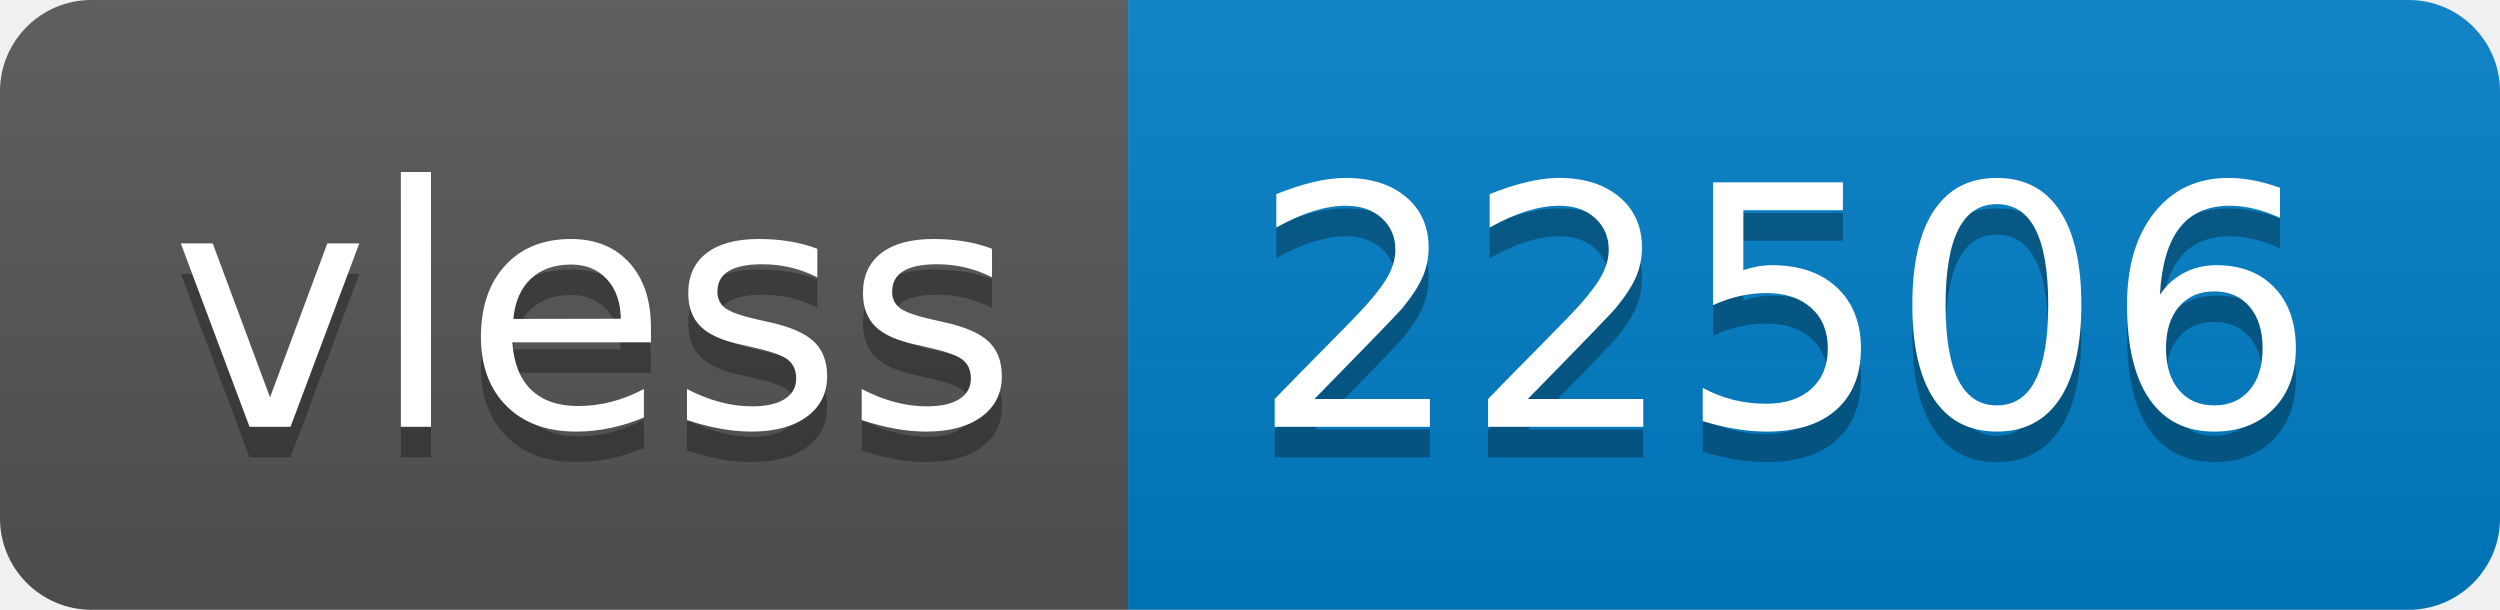
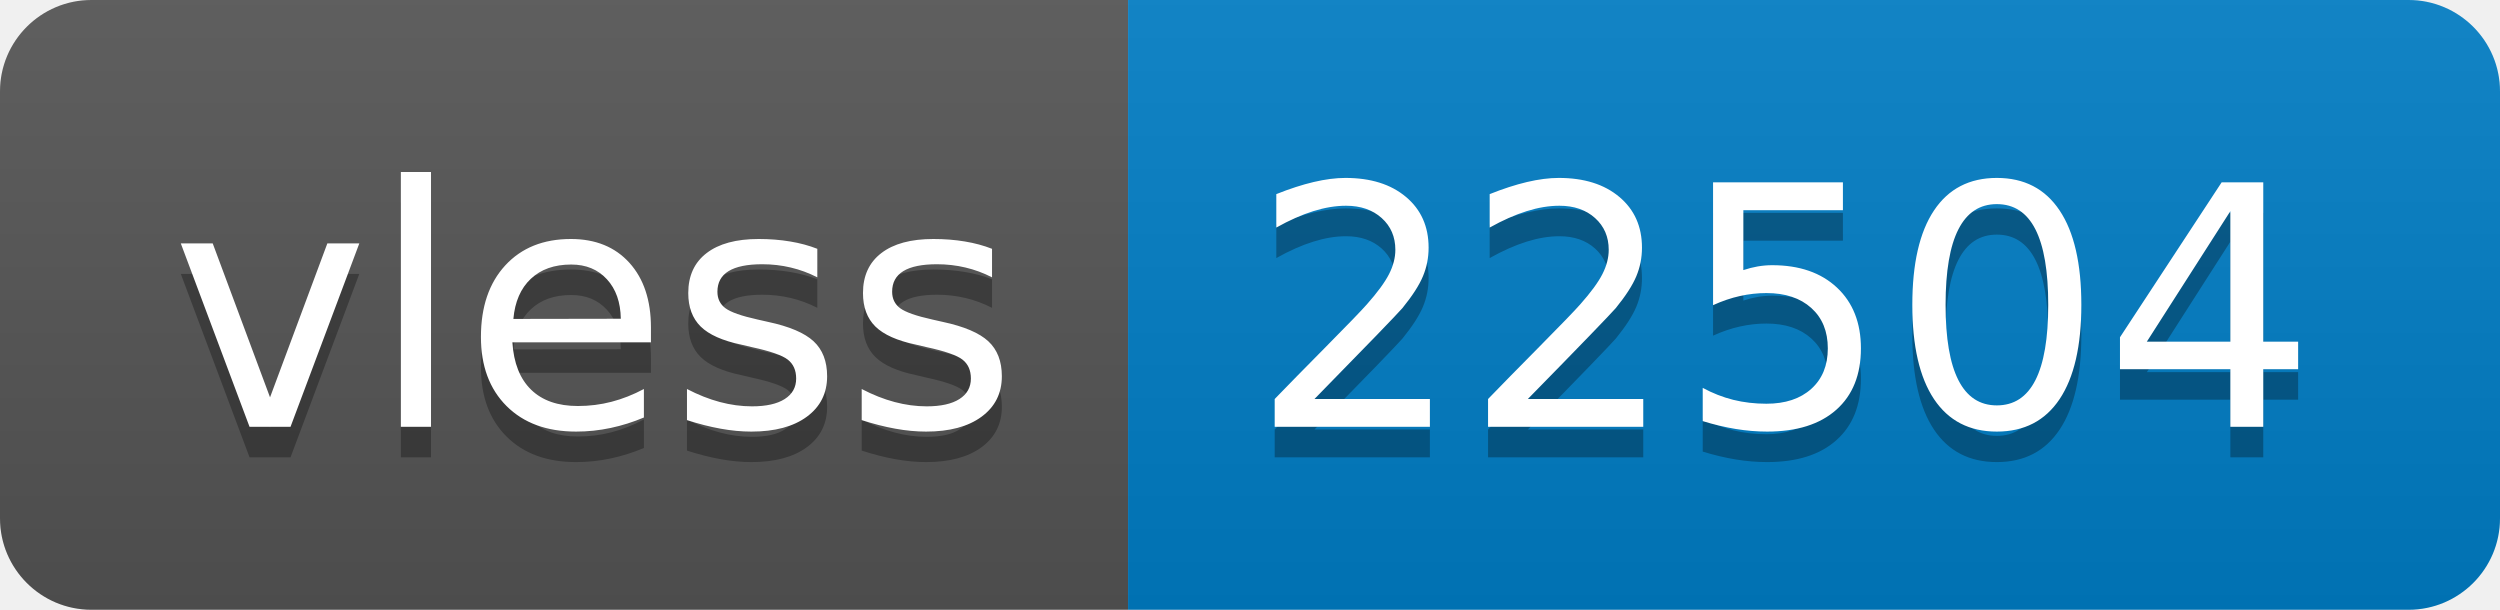
- <svg xmlns="http://www.w3.org/2000/svg" width="82" height="20" role="img" aria-label="vless: 22506">
+ <svg xmlns="http://www.w3.org/2000/svg" width="82" height="20" role="img" aria-label="vless: 22504">
  <linearGradient id="s" x2="0" y2="100%">
    <stop offset="0" stop-color="#bbb" stop-opacity=".1" />
    <stop offset="1" stop-opacity=".1" />
  </linearGradient>
  <clipPath id="r">
    <rect width="82" height="20" rx="3" fill="#fff" />
  </clipPath>
  <g clip-path="url(#r)">
    <rect width="37" height="20" fill="#555" />
    <rect x="37" width="45" height="20" fill="#007ec6" />
    <rect width="82" height="20" fill="url(#s)" />
  </g>
  <g fill="#fff" text-anchor="middle" font-family="Verdana,Geneva,DejaVu Sans,sans-serif" text-rendering="geometricPrecision" font-size="110">
    <text aria-hidden="true" x="195" y="150" fill="#010101" fill-opacity=".3" transform="scale(.1)" textLength="270">vless</text>
    <text x="195" y="140" transform="scale(.1)" fill="#fff" textLength="270">vless</text>
-     <text aria-hidden="true" x="585" y="150" fill="#010101" fill-opacity=".3" transform="scale(.1)" textLength="350">22506</text>
-     <text x="585" y="140" transform="scale(.1)" fill="#fff" textLength="350">22506</text>
+     <text aria-hidden="true" x="585" y="150" fill="#010101" fill-opacity=".3" transform="scale(.1)" textLength="350">22504</text>
+     <text x="585" y="140" transform="scale(.1)" fill="#fff" textLength="350">22504</text>
  </g>
</svg>
